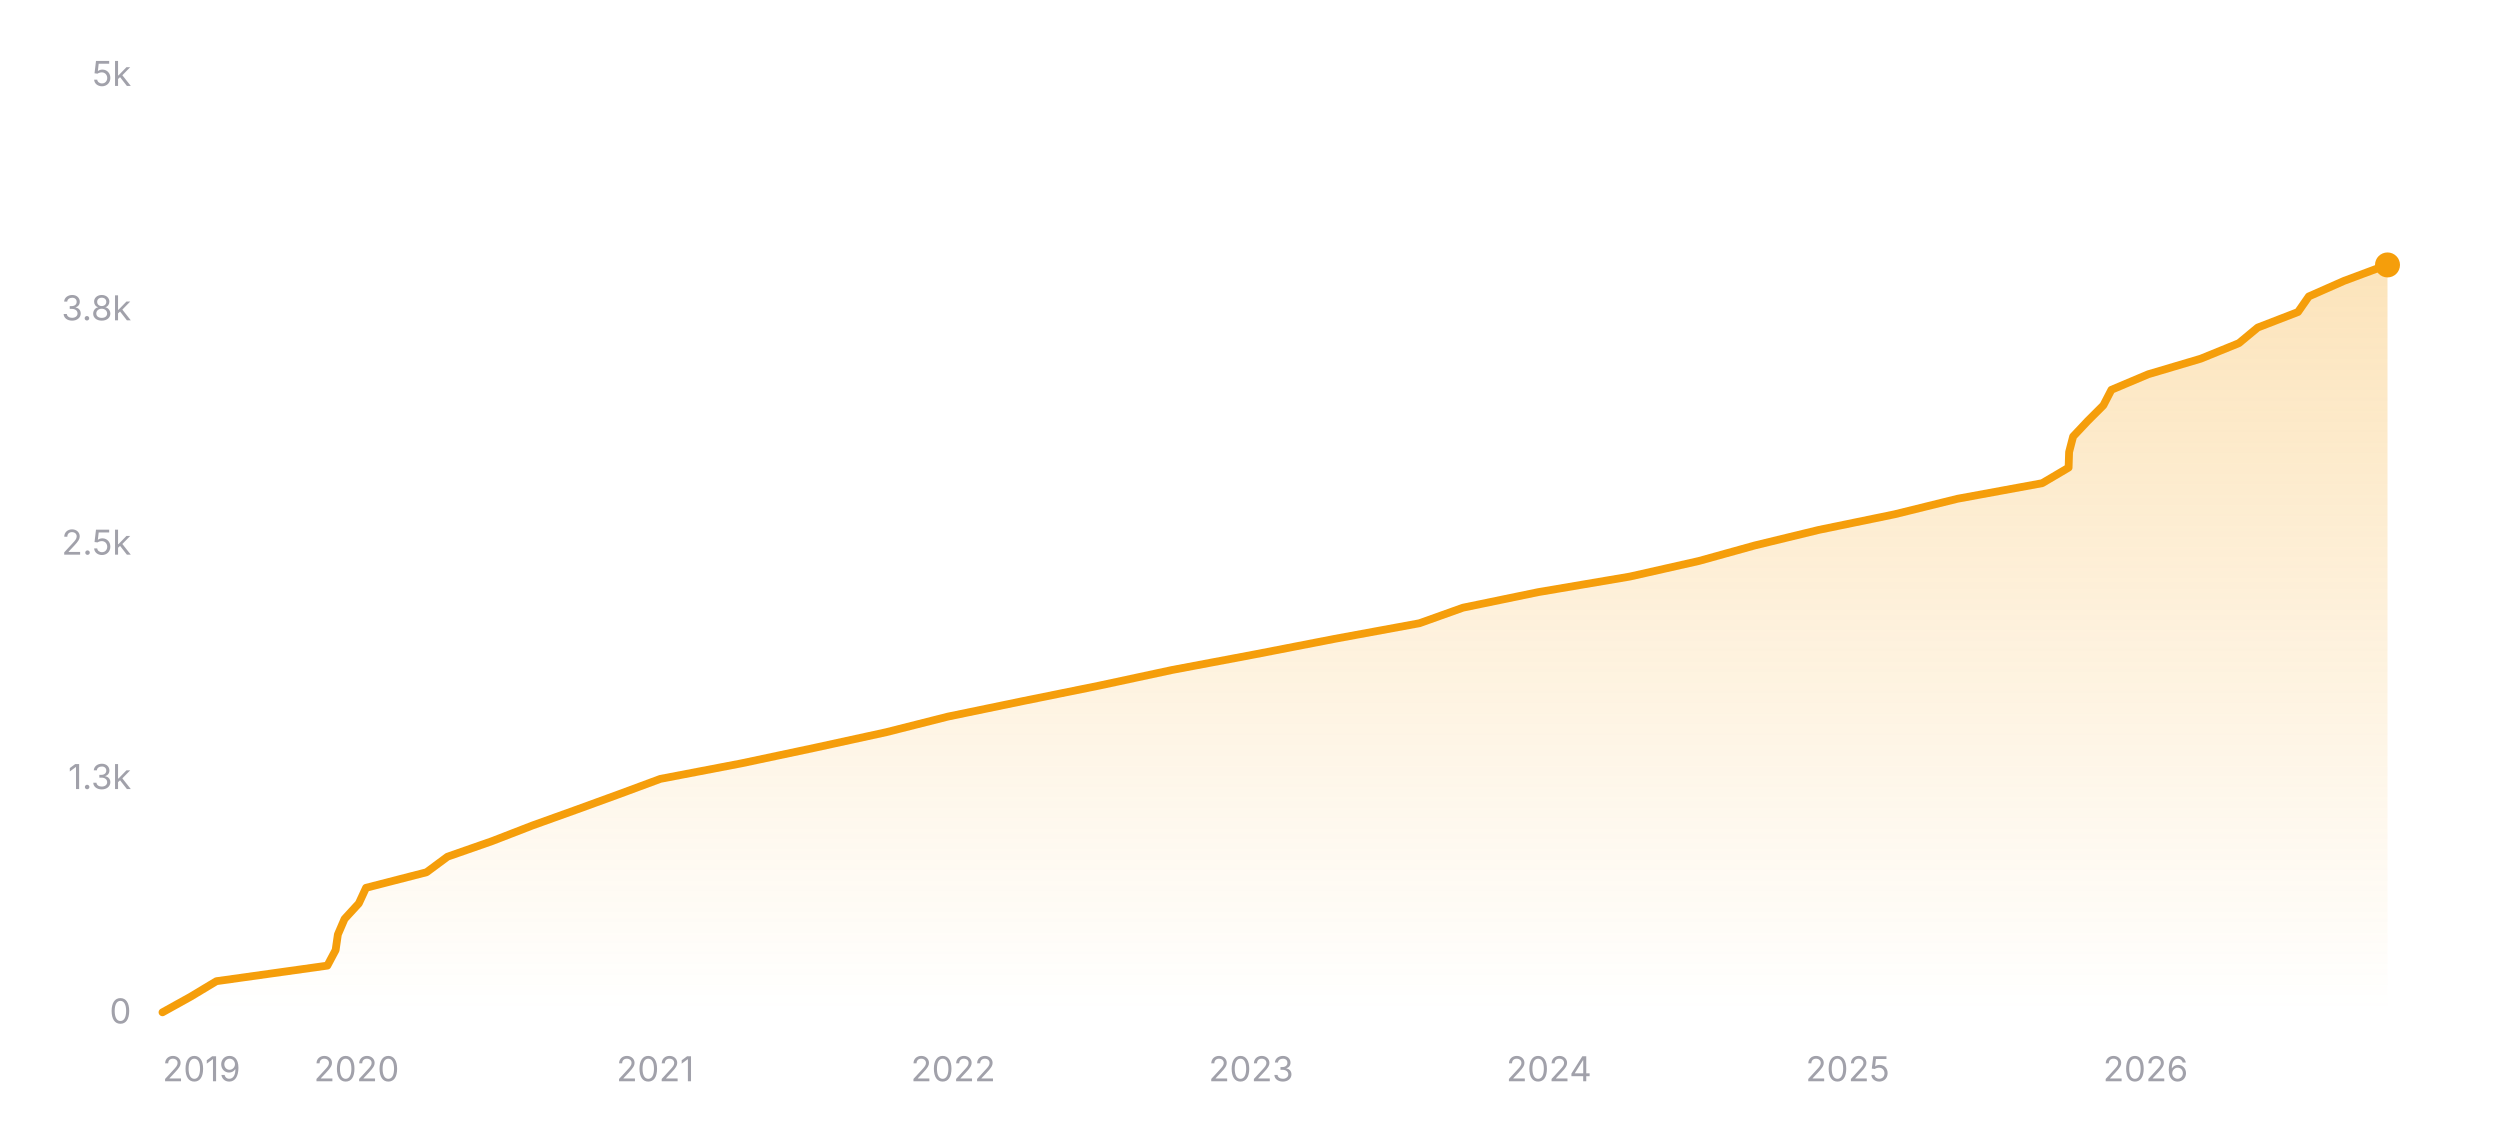
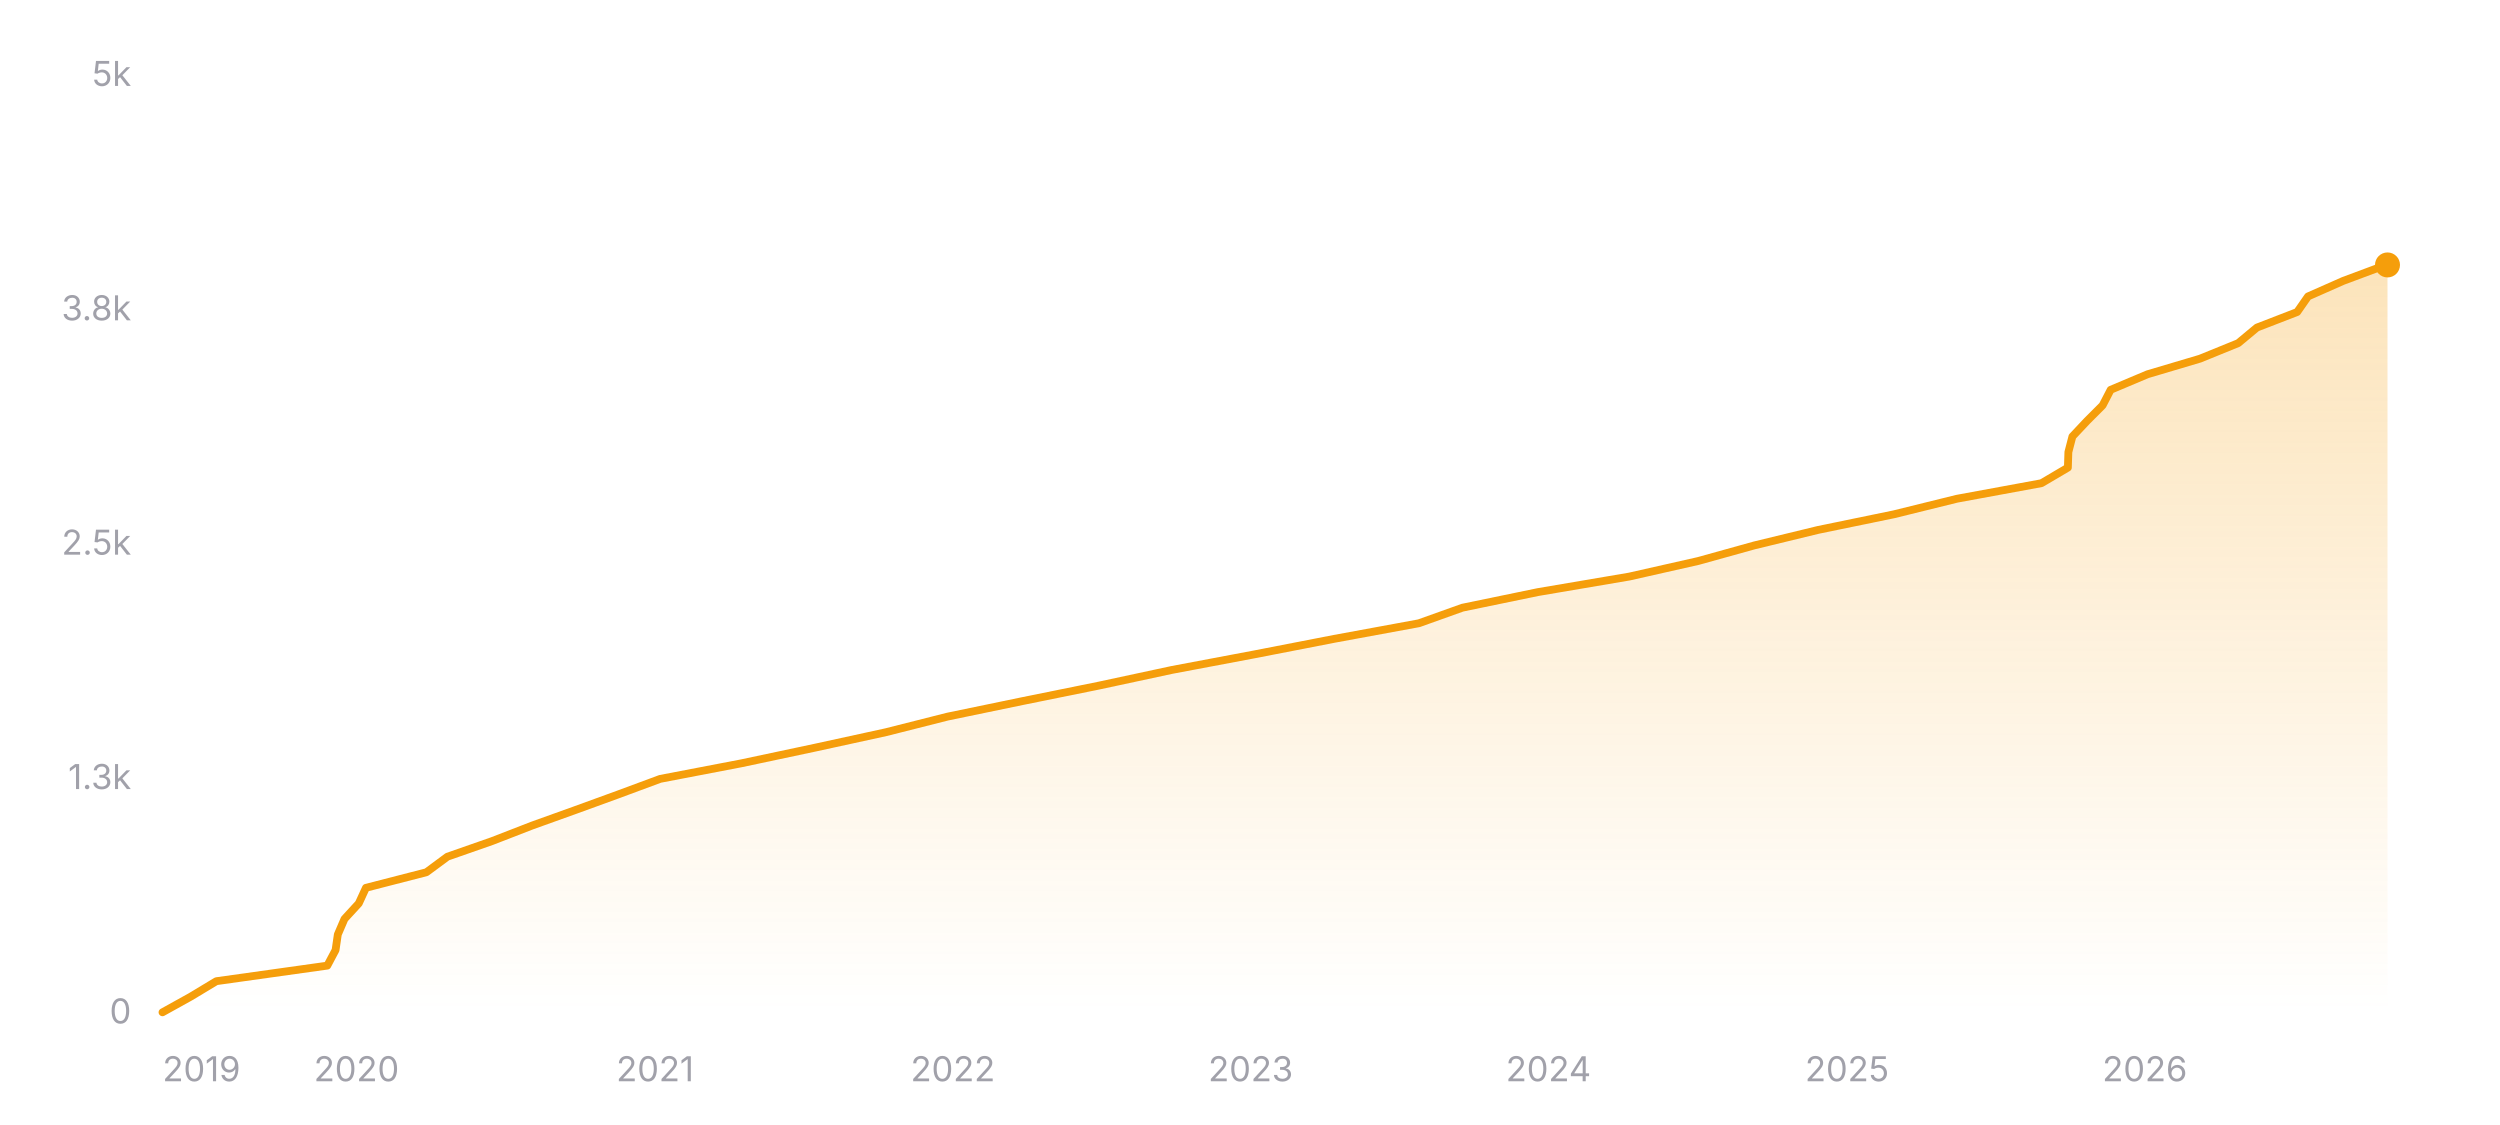
<svg xmlns="http://www.w3.org/2000/svg" width="800" height="360" viewBox="0 0 800 360" role="img" aria-label="Star history of nicejade/markdown-online-editor">
  <defs>
    <linearGradient id="area-dark" x1="0" y1="0" x2="0" y2="1">
      <stop offset="0%" stop-color="#f59e0b" stop-opacity="0.28" />
      <stop offset="100%" stop-color="#f59e0b" stop-opacity="0" />
    </linearGradient>
  </defs>
  <line x1="52" y1="324" x2="764" y2="324" stroke="rgba(255,255,255,0.12)" stroke-width="1" />
  <text x="42" y="327.5" text-anchor="end" font-size="11" fill="#a1a1aa" font-family="ui-sans-serif, system-ui, -apple-system, BlinkMacSystemFont, 'Segoe UI', sans-serif">0</text>
  <line x1="52" y1="249" x2="764" y2="249" stroke="rgba(255,255,255,0.12)" stroke-width="1" stroke-dasharray="3 3" />
  <text x="42" y="252.5" text-anchor="end" font-size="11" fill="#a1a1aa" font-family="ui-sans-serif, system-ui, -apple-system, BlinkMacSystemFont, 'Segoe UI', sans-serif">1.3k</text>
  <line x1="52" y1="174" x2="764" y2="174" stroke="rgba(255,255,255,0.12)" stroke-width="1" stroke-dasharray="3 3" />
  <text x="42" y="177.5" text-anchor="end" font-size="11" fill="#a1a1aa" font-family="ui-sans-serif, system-ui, -apple-system, BlinkMacSystemFont, 'Segoe UI', sans-serif">2.5k</text>
  <line x1="52" y1="99" x2="764" y2="99" stroke="rgba(255,255,255,0.12)" stroke-width="1" stroke-dasharray="3 3" />
  <text x="42" y="102.5" text-anchor="end" font-size="11" fill="#a1a1aa" font-family="ui-sans-serif, system-ui, -apple-system, BlinkMacSystemFont, 'Segoe UI', sans-serif">3.8k</text>
  <line x1="52" y1="24" x2="764" y2="24" stroke="rgba(255,255,255,0.12)" stroke-width="1" stroke-dasharray="3 3" />
  <text x="42" y="27.5" text-anchor="end" font-size="11" fill="#a1a1aa" font-family="ui-sans-serif, system-ui, -apple-system, BlinkMacSystemFont, 'Segoe UI', sans-serif">5k</text>
-   <polygon fill="url(#area-dark)" points="52,324 52,323.94 60.97,318.96 69.25,313.98 104.76,309 107.4,304.02 108.12,299.04 110.26,294.06 114.83,289.08 117.13,284.1 136.49,279.12 143.21,274.14 157.47,269.16 170.32,264.18 184.19,259.2 197.87,254.22 211.32,249.24 237.3,244.26 260.78,239.28 283.61,234.3 303.3,229.32 327.36,224.34 351.92,219.36 375.12,214.38 401.53,209.4 427.15,204.42 454.21,199.44 468.15,194.46 492.24,189.48 521.57,184.5 543.62,179.52 561.55,174.54 582.06,169.56 606.24,164.58 626.42,159.6 653.5,154.62 661.95,149.64 662.11,144.66 663.4,139.68 668.08,134.7 673.07,129.72 675.65,124.74 687.45,119.76 704.24,114.78 716.47,109.8 722.47,104.82 735.36,99.84 738.82,94.86 750.1,89.88 763.46,84.9 763.78,84.78 764,84.78 764,324" />
-   <polyline fill="none" stroke="#f59e0b" stroke-width="2.5" stroke-linecap="round" stroke-linejoin="round" points="52,323.94 60.97,318.96 69.25,313.98 104.76,309 107.4,304.02 108.12,299.04 110.26,294.06 114.83,289.08 117.13,284.1 136.49,279.12 143.21,274.14 157.47,269.16 170.32,264.18 184.19,259.2 197.87,254.22 211.32,249.24 237.3,244.26 260.78,239.28 283.61,234.3 303.3,229.32 327.36,224.34 351.92,219.36 375.12,214.38 401.53,209.4 427.15,204.42 454.21,199.44 468.15,194.46 492.24,189.48 521.57,184.5 543.62,179.52 561.55,174.54 582.06,169.56 606.24,164.58 626.42,159.6 653.5,154.62 661.95,149.64 662.11,144.66 663.4,139.68 668.08,134.7 673.07,129.72 675.65,124.74 687.45,119.76 704.24,114.78 716.47,109.8 722.47,104.82 735.36,99.84 738.82,94.86 750.1,89.88 763.46,84.9 763.78,84.78 764,84.78" />
+   <polygon fill="url(#area-dark)" points="52,324 52,323.94 60.97,318.96 69.24,313.98 104.74,309 107.38,304.02 108.1,299.04 110.24,294.06 114.81,289.08 117.1,284.1 136.45,279.12 143.18,274.14 157.43,269.16 170.27,264.18 184.14,259.2 197.82,254.22 211.26,249.24 237.24,244.26 260.7,239.28 283.53,234.3 303.21,229.32 327.25,224.34 351.81,219.36 375,214.38 401.4,209.4 427.01,204.42 454.06,199.44 467.99,194.46 492.08,189.48 521.39,184.5 543.43,179.52 561.35,174.54 581.86,169.56 606.04,164.58 626.21,159.6 653.27,154.62 661.72,149.64 661.88,144.66 663.17,139.68 667.85,134.7 672.83,129.72 675.41,124.74 687.22,119.76 703.99,114.78 716.23,109.8 722.22,104.82 735.1,99.84 738.57,94.86 749.84,89.88 763.19,84.9 763.52,84.78 764,84.78 764,324" />
+   <polyline fill="none" stroke="#f59e0b" stroke-width="2.5" stroke-linecap="round" stroke-linejoin="round" points="52,323.94 60.97,318.96 69.24,313.98 104.74,309 107.38,304.02 108.1,299.04 110.24,294.06 114.81,289.08 117.1,284.1 136.45,279.12 143.18,274.14 157.43,269.16 170.27,264.18 184.14,259.2 197.82,254.22 211.26,249.24 237.24,244.26 260.7,239.28 283.53,234.3 303.21,229.32 327.25,224.34 351.81,219.36 375,214.38 401.4,209.4 427.01,204.42 454.06,199.44 467.99,194.46 492.08,189.48 521.39,184.5 543.43,179.52 561.35,174.54 581.86,169.56 606.04,164.58 626.21,159.6 653.27,154.62 661.72,149.64 661.88,144.66 663.17,139.68 667.85,134.7 672.83,129.72 675.41,124.74 687.22,119.76 703.99,114.78 716.23,109.8 722.22,104.82 735.1,99.84 738.57,94.86 749.84,89.88 763.19,84.9 763.52,84.78 764,84.78" />
  <circle cx="764" cy="84.78" r="4" fill="#f59e0b" />
  <text x="52" y="346" text-anchor="start" font-size="11" fill="#a1a1aa" font-family="ui-sans-serif, system-ui, -apple-system, BlinkMacSystemFont, 'Segoe UI', sans-serif">2019</text>
-   <text x="114.09" y="346" text-anchor="middle" font-size="11" fill="#a1a1aa" font-family="ui-sans-serif, system-ui, -apple-system, BlinkMacSystemFont, 'Segoe UI', sans-serif">2020</text>
-   <text x="209.68" y="346" text-anchor="middle" font-size="11" fill="#a1a1aa" font-family="ui-sans-serif, system-ui, -apple-system, BlinkMacSystemFont, 'Segoe UI', sans-serif">2021</text>
-   <text x="305.01" y="346" text-anchor="middle" font-size="11" fill="#a1a1aa" font-family="ui-sans-serif, system-ui, -apple-system, BlinkMacSystemFont, 'Segoe UI', sans-serif">2022</text>
-   <text x="400.34" y="346" text-anchor="middle" font-size="11" fill="#a1a1aa" font-family="ui-sans-serif, system-ui, -apple-system, BlinkMacSystemFont, 'Segoe UI', sans-serif">2023</text>
-   <text x="495.67" y="346" text-anchor="middle" font-size="11" fill="#a1a1aa" font-family="ui-sans-serif, system-ui, -apple-system, BlinkMacSystemFont, 'Segoe UI', sans-serif">2024</text>
-   <text x="591.25" y="346" text-anchor="middle" font-size="11" fill="#a1a1aa" font-family="ui-sans-serif, system-ui, -apple-system, BlinkMacSystemFont, 'Segoe UI', sans-serif">2025</text>
-   <text x="686.58" y="346" text-anchor="middle" font-size="11" fill="#a1a1aa" font-family="ui-sans-serif, system-ui, -apple-system, BlinkMacSystemFont, 'Segoe UI', sans-serif">2026</text>
+   <text x="114.07" y="346" text-anchor="middle" font-size="11" fill="#a1a1aa" font-family="ui-sans-serif, system-ui, -apple-system, BlinkMacSystemFont, 'Segoe UI', sans-serif">2020</text>
+   <text x="209.62" y="346" text-anchor="middle" font-size="11" fill="#a1a1aa" font-family="ui-sans-serif, system-ui, -apple-system, BlinkMacSystemFont, 'Segoe UI', sans-serif">2021</text>
+   <text x="304.92" y="346" text-anchor="middle" font-size="11" fill="#a1a1aa" font-family="ui-sans-serif, system-ui, -apple-system, BlinkMacSystemFont, 'Segoe UI', sans-serif">2022</text>
+   <text x="400.21" y="346" text-anchor="middle" font-size="11" fill="#a1a1aa" font-family="ui-sans-serif, system-ui, -apple-system, BlinkMacSystemFont, 'Segoe UI', sans-serif">2023</text>
+   <text x="495.5" y="346" text-anchor="middle" font-size="11" fill="#a1a1aa" font-family="ui-sans-serif, system-ui, -apple-system, BlinkMacSystemFont, 'Segoe UI', sans-serif">2024</text>
+   <text x="591.05" y="346" text-anchor="middle" font-size="11" fill="#a1a1aa" font-family="ui-sans-serif, system-ui, -apple-system, BlinkMacSystemFont, 'Segoe UI', sans-serif">2025</text>
+   <text x="686.34" y="346" text-anchor="middle" font-size="11" fill="#a1a1aa" font-family="ui-sans-serif, system-ui, -apple-system, BlinkMacSystemFont, 'Segoe UI', sans-serif">2026</text>
</svg>
